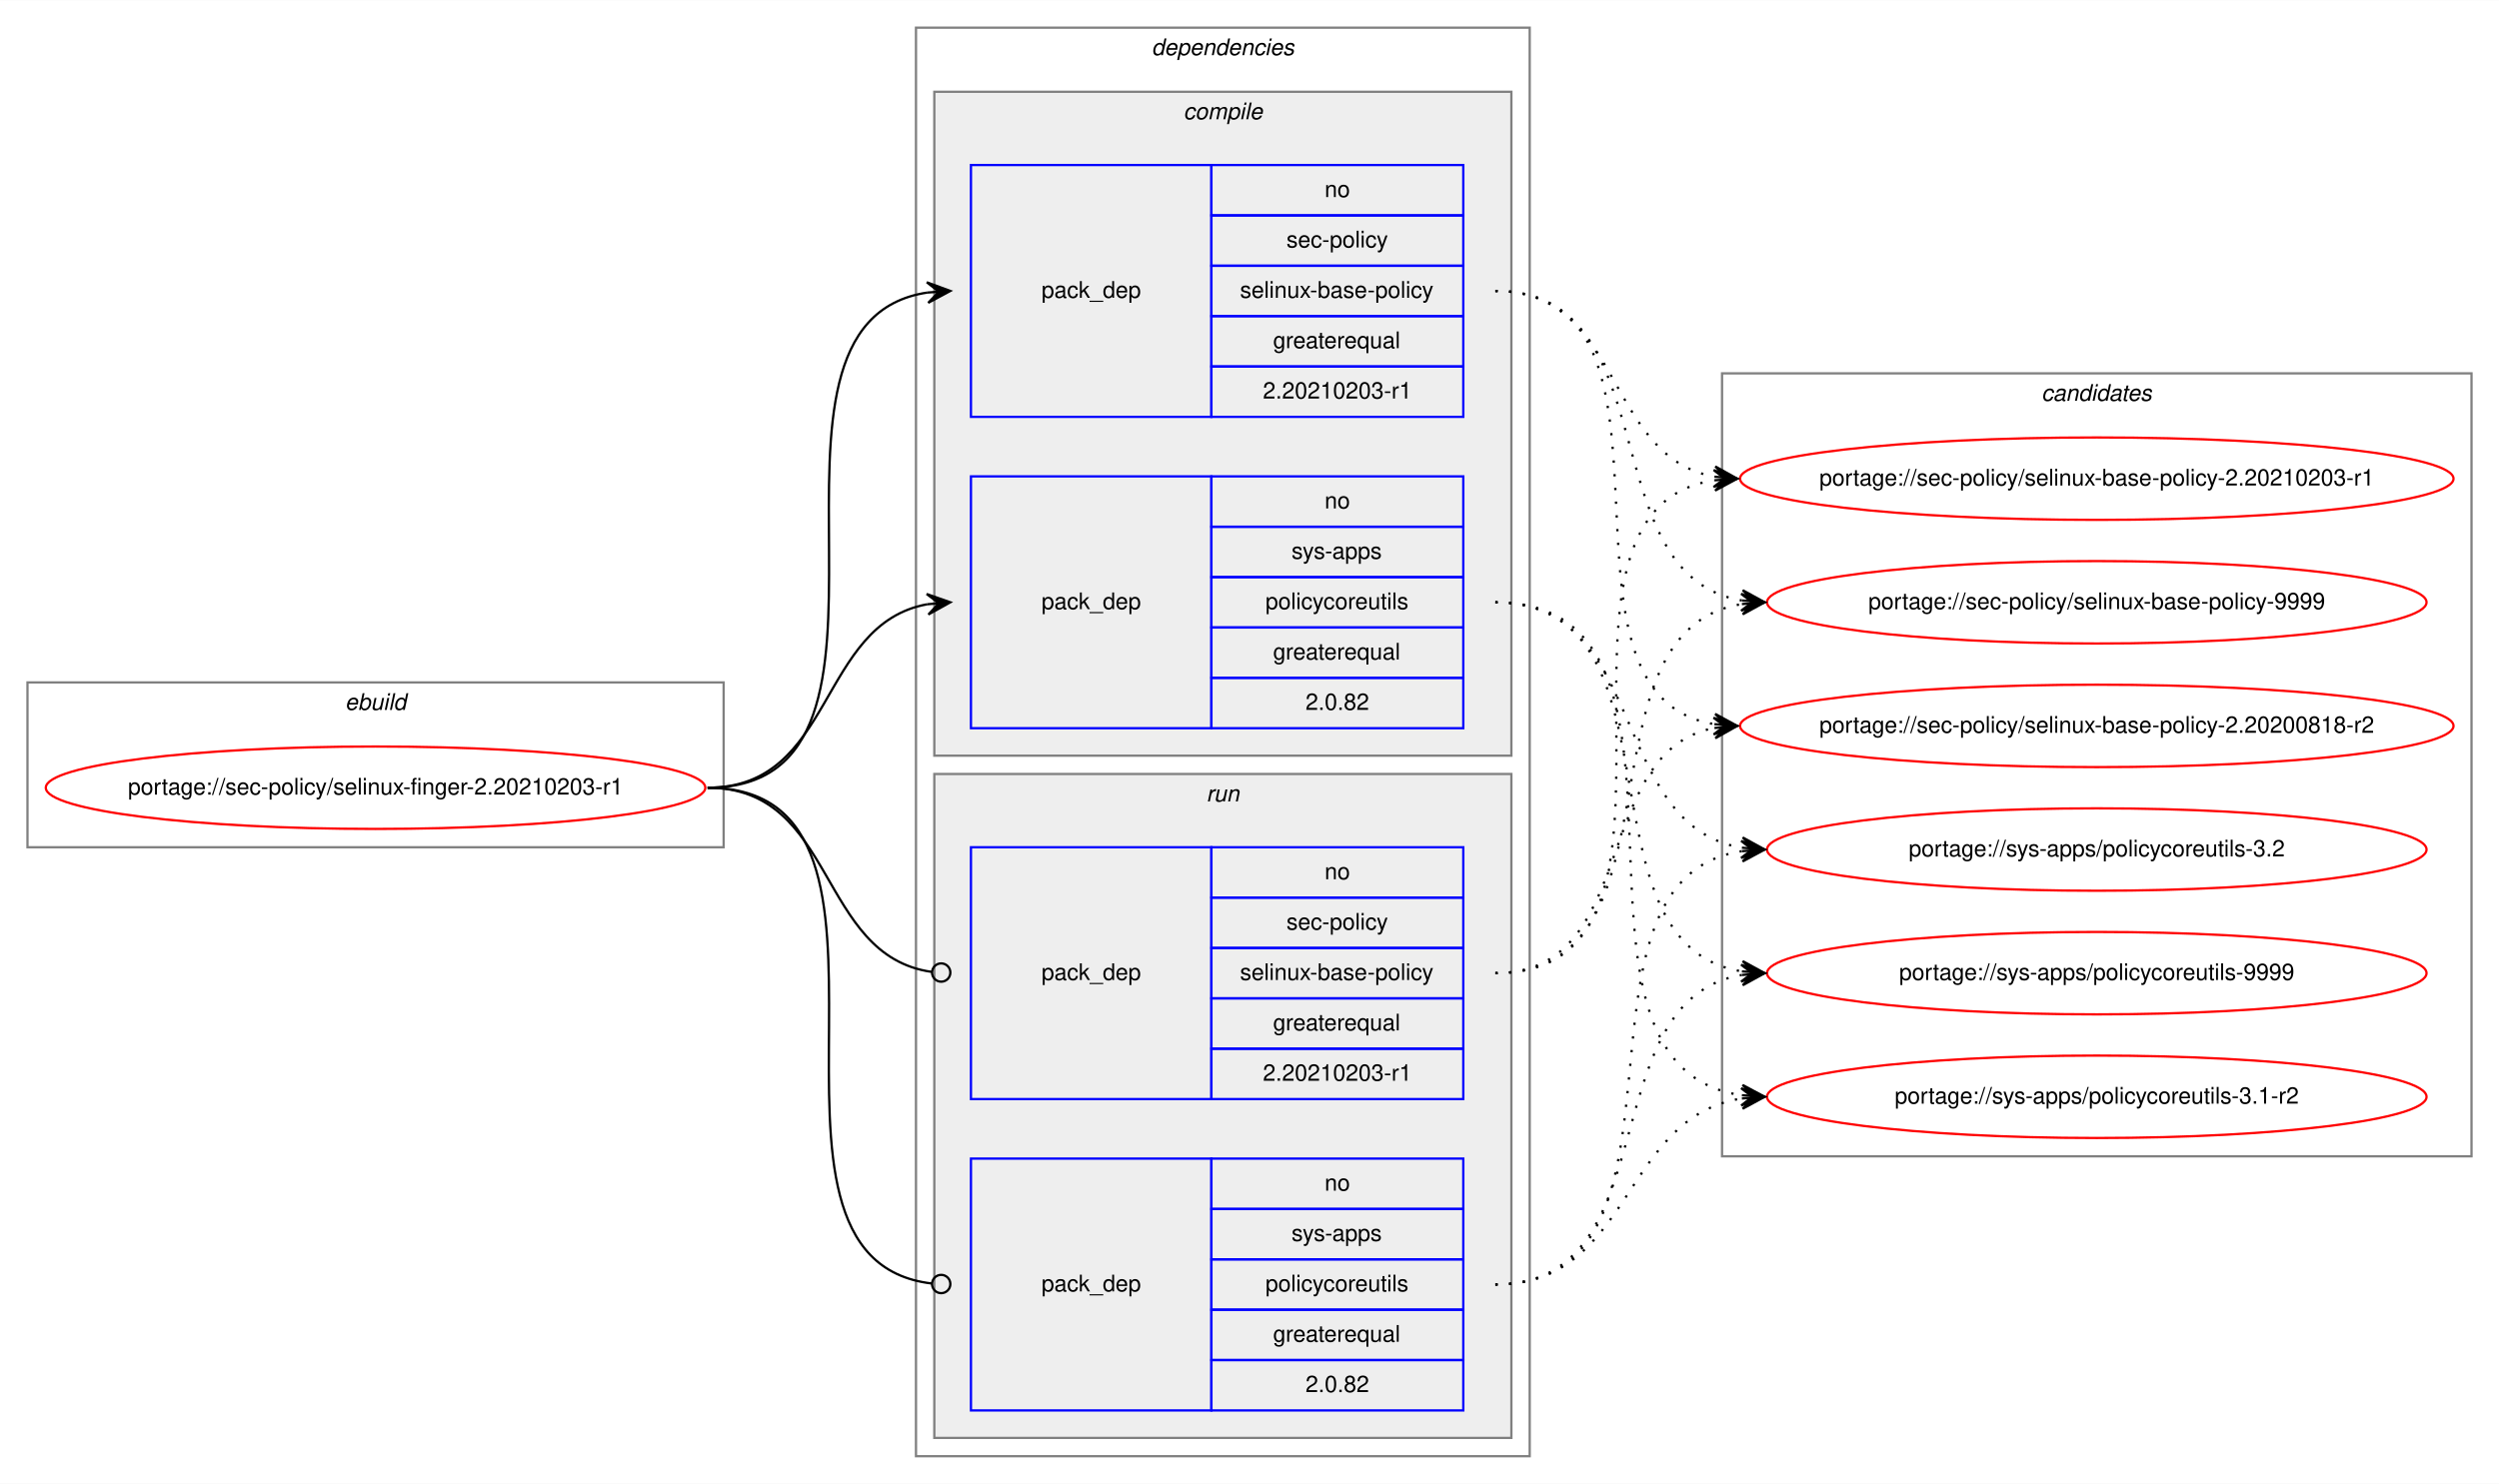
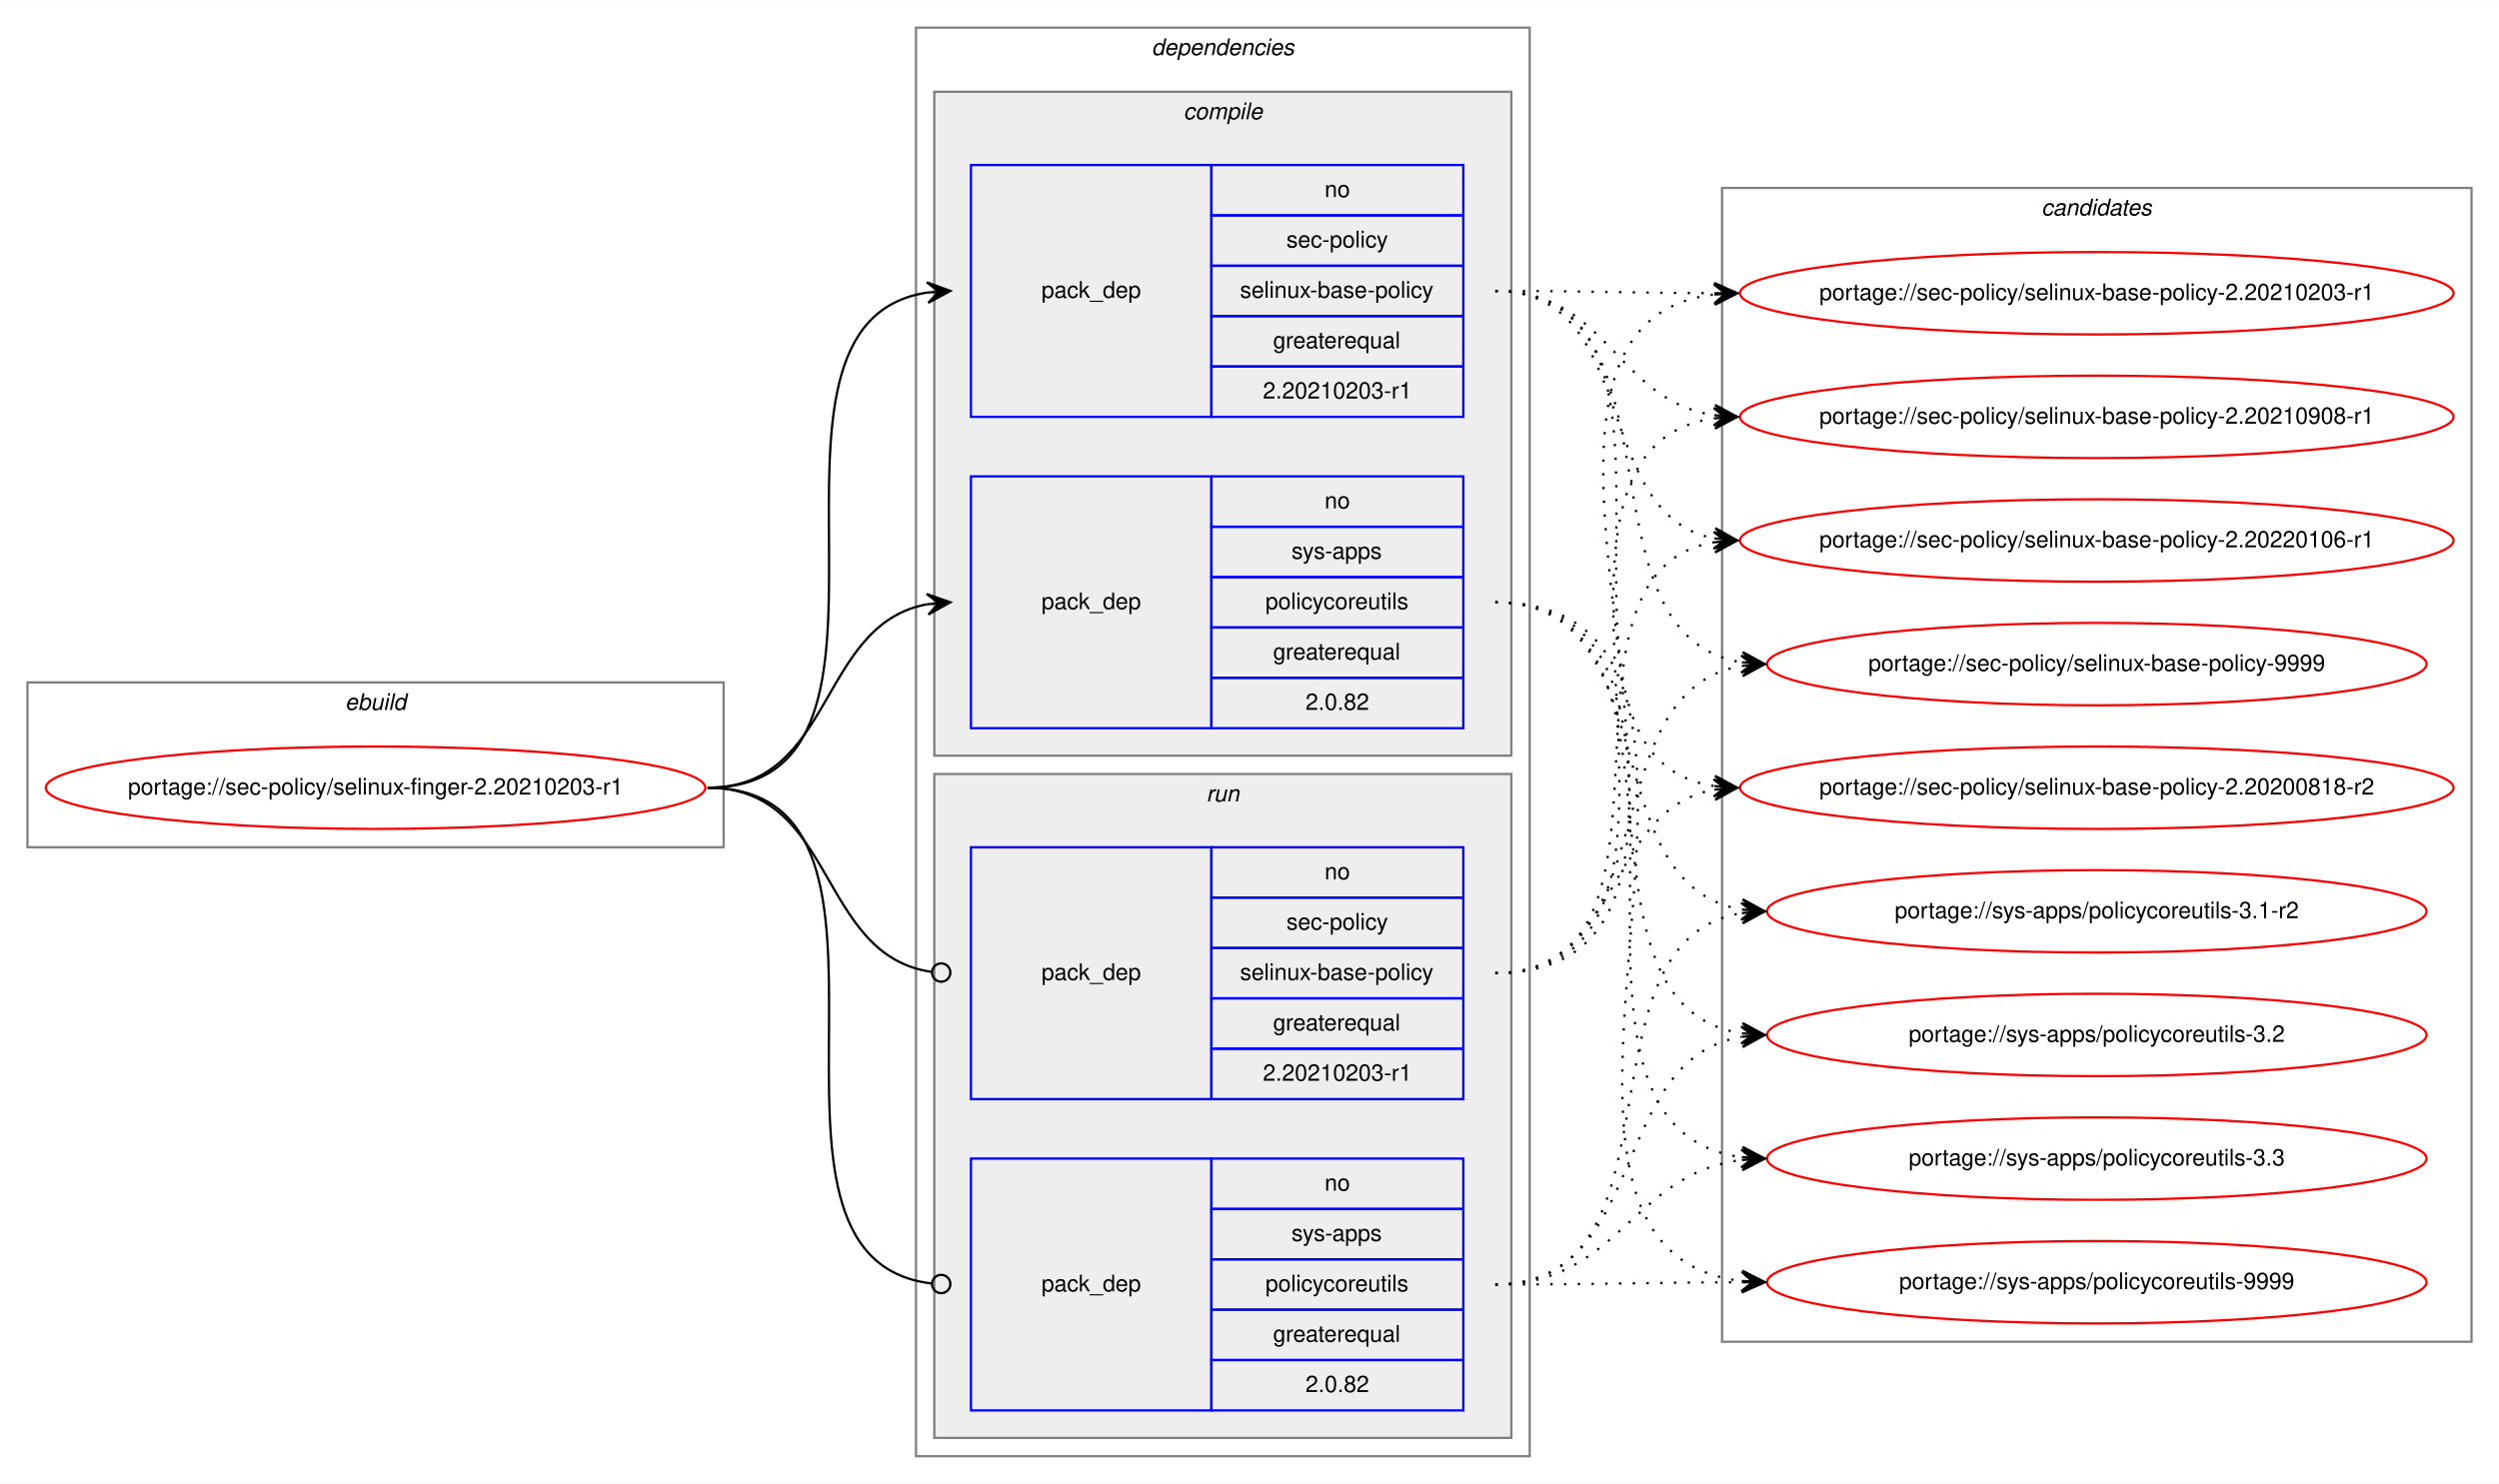
<svg xmlns="http://www.w3.org/2000/svg" xmlns:xlink="http://www.w3.org/1999/xlink" width="1091pt" height="648pt" viewBox="0.00 0.00 1091.28 648.00">
  <g id="graph0" class="graph" transform="scale(1 1) rotate(0) translate(4 644)">
    <polygon fill="white" stroke="transparent" points="-4,4 -4,-644 1087.28,-644 1087.28,4 -4,4" />
    <g id="clust1" class="cluster">
      <polygon fill="none" stroke="gray" points="8,-274 8,-346 312,-346 312,-274 8,-274" />
      <text text-anchor="start" x="146.66" y="-334" font-family="Helvetica,sans-Serif" font-style="italic" font-size="10.00">ebuild</text>
    </g>
    <g id="clust2" class="cluster">
      <polygon fill="none" stroke="gray" points="396,-8 396,-632 664,-632 664,-8 396,-8" />
      <text text-anchor="start" x="498.88" y="-620" font-family="Helvetica,sans-Serif" font-style="italic" font-size="10.00">dependencies</text>
    </g>
    <g id="clust3" class="cluster">
      <polygon fill="#eeeeee" stroke="gray" points="404,-314 404,-604 656,-604 656,-314 404,-314" />
      <text text-anchor="start" x="512.78" y="-592" font-family="Helvetica,sans-Serif" font-style="italic" font-size="10.00">compile</text>
    </g>
    <g id="clust7" class="cluster">
      <polygon fill="#eeeeee" stroke="gray" points="404,-16 404,-306 656,-306 656,-16 404,-16" />
      <text text-anchor="start" x="522.78" y="-294" font-family="Helvetica,sans-Serif" font-style="italic" font-size="10.00">run</text>
    </g>
    <g id="clust10" class="cluster">
-       <polygon fill="none" stroke="gray" points="748,-139 748,-481 1075.28,-481 1075.28,-139 748,-139" />
-       <text text-anchor="start" x="887.47" y="-469" font-family="Helvetica,sans-Serif" font-style="italic" font-size="10.00">candidates</text>
+       <polygon fill="none" stroke="gray" points="748,-58 748,-562 1075.28,-562 1075.28,-58 748,-58" />
+       <text text-anchor="start" x="887.47" y="-550" font-family="Helvetica,sans-Serif" font-style="italic" font-size="10.00">candidates</text>
    </g>
    <g id="node1" class="node">
      <g id="a_node1">
        <a xlink:href="../sec-policy/selinux-finger-2.20210203-r1.svg" xlink:title="portage://sec-policy/selinux-finger-2.20210203-r1">
          <ellipse fill="none" stroke="red" cx="160" cy="-300" rx="144" ry="18" />
          <text text-anchor="middle" x="160" y="-297" font-family="Helvetica,sans-Serif" font-size="10.00">portage://sec-policy/selinux-finger-2.20210203-r1</text>
        </a>
      </g>
    </g>
    <g id="node2" class="node">
      <polygon fill="none" stroke="blue" points="420,-462 420,-572 525,-572 525,-462 420,-462" />
      <text text-anchor="start" x="450.82" y="-514" font-family="Helvetica,sans-Serif" font-size="10.00">pack_dep</text>
      <polygon fill="none" stroke="blue" points="525,-550 525,-572 635,-572 635,-550 525,-550" />
      <text text-anchor="start" x="574.44" y="-558" font-family="Helvetica,sans-Serif" font-size="10.00">no</text>
      <polygon fill="none" stroke="blue" points="525,-528 525,-550 635,-550 635,-528 525,-528" />
      <text text-anchor="start" x="557.78" y="-536" font-family="Helvetica,sans-Serif" font-size="10.00">sec-policy</text>
      <polygon fill="none" stroke="blue" points="525,-506 525,-528 635,-528 635,-506 525,-506" />
      <text text-anchor="start" x="537.5" y="-514" font-family="Helvetica,sans-Serif" font-size="10.00">selinux-base-policy</text>
      <polygon fill="none" stroke="blue" points="525,-484 525,-506 635,-506 635,-484 525,-484" />
      <text text-anchor="start" x="551.94" y="-492" font-family="Helvetica,sans-Serif" font-size="10.00">greaterequal</text>
      <polygon fill="none" stroke="blue" points="525,-462 525,-484 635,-484 635,-462 525,-462" />
      <text text-anchor="start" x="547.49" y="-470" font-family="Helvetica,sans-Serif" font-size="10.00">2.20210203-r1</text>
    </g>
    <g id="edge1" class="edge">
      <path fill="none" stroke="black" d="M305,-300C408.77,-300 310.64,-502.83 401.01,-516.3" />
      <polygon fill="black" stroke="black" points="411,-517 400.71,-520.79 406.01,-516.65 401.02,-516.3 401.02,-516.3 401.02,-516.3 406.01,-516.65 401.34,-511.81 411,-517 411,-517" />
    </g>
    <g id="node3" class="node">
      <polygon fill="none" stroke="blue" points="420,-326 420,-436 525,-436 525,-326 420,-326" />
      <text text-anchor="start" x="450.82" y="-378" font-family="Helvetica,sans-Serif" font-size="10.00">pack_dep</text>
      <polygon fill="none" stroke="blue" points="525,-414 525,-436 635,-436 635,-414 525,-414" />
      <text text-anchor="start" x="574.44" y="-422" font-family="Helvetica,sans-Serif" font-size="10.00">no</text>
      <polygon fill="none" stroke="blue" points="525,-392 525,-414 635,-414 635,-392 525,-392" />
      <text text-anchor="start" x="560" y="-400" font-family="Helvetica,sans-Serif" font-size="10.00">sys-apps</text>
      <polygon fill="none" stroke="blue" points="525,-370 525,-392 635,-392 635,-370 525,-370" />
      <text text-anchor="start" x="548.61" y="-378" font-family="Helvetica,sans-Serif" font-size="10.00">policycoreutils</text>
      <polygon fill="none" stroke="blue" points="525,-348 525,-370 635,-370 635,-348 525,-348" />
      <text text-anchor="start" x="551.94" y="-356" font-family="Helvetica,sans-Serif" font-size="10.00">greaterequal</text>
      <polygon fill="none" stroke="blue" points="525,-326 525,-348 635,-348 635,-326 525,-326" />
      <text text-anchor="start" x="566.1" y="-334" font-family="Helvetica,sans-Serif" font-size="10.00">2.0.82</text>
    </g>
    <g id="edge2" class="edge">
      <path fill="none" stroke="black" d="M305,-300C360.7,-300 352.97,-371.49 400.99,-380.15" />
      <polygon fill="black" stroke="black" points="411,-381 400.65,-384.63 406.02,-380.57 401.04,-380.15 401.04,-380.15 401.04,-380.15 406.02,-380.57 401.42,-375.67 411,-381 411,-381" />
    </g>
    <g id="node4" class="node">
      <polygon fill="none" stroke="blue" points="420,-164 420,-274 525,-274 525,-164 420,-164" />
      <text text-anchor="start" x="450.82" y="-216" font-family="Helvetica,sans-Serif" font-size="10.00">pack_dep</text>
      <polygon fill="none" stroke="blue" points="525,-252 525,-274 635,-274 635,-252 525,-252" />
      <text text-anchor="start" x="574.44" y="-260" font-family="Helvetica,sans-Serif" font-size="10.00">no</text>
      <polygon fill="none" stroke="blue" points="525,-230 525,-252 635,-252 635,-230 525,-230" />
      <text text-anchor="start" x="557.78" y="-238" font-family="Helvetica,sans-Serif" font-size="10.00">sec-policy</text>
      <polygon fill="none" stroke="blue" points="525,-208 525,-230 635,-230 635,-208 525,-208" />
      <text text-anchor="start" x="537.5" y="-216" font-family="Helvetica,sans-Serif" font-size="10.00">selinux-base-policy</text>
      <polygon fill="none" stroke="blue" points="525,-186 525,-208 635,-208 635,-186 525,-186" />
      <text text-anchor="start" x="551.94" y="-194" font-family="Helvetica,sans-Serif" font-size="10.00">greaterequal</text>
      <polygon fill="none" stroke="blue" points="525,-164 525,-186 635,-186 635,-164 525,-164" />
      <text text-anchor="start" x="547.49" y="-172" font-family="Helvetica,sans-Serif" font-size="10.00">2.20210203-r1</text>
    </g>
    <g id="edge3" class="edge">
      <path fill="none" stroke="black" d="M305,-300C361.4,-300 352.77,-226.72 402.81,-219.56" />
      <ellipse fill="none" stroke="black" cx="407.01" cy="-219.27" rx="4" ry="4" />
    </g>
    <g id="node5" class="node">
      <polygon fill="none" stroke="blue" points="420,-28 420,-138 525,-138 525,-28 420,-28" />
      <text text-anchor="start" x="450.82" y="-80" font-family="Helvetica,sans-Serif" font-size="10.00">pack_dep</text>
      <polygon fill="none" stroke="blue" points="525,-116 525,-138 635,-138 635,-116 525,-116" />
      <text text-anchor="start" x="574.44" y="-124" font-family="Helvetica,sans-Serif" font-size="10.00">no</text>
      <polygon fill="none" stroke="blue" points="525,-94 525,-116 635,-116 635,-94 525,-94" />
      <text text-anchor="start" x="560" y="-102" font-family="Helvetica,sans-Serif" font-size="10.00">sys-apps</text>
      <polygon fill="none" stroke="blue" points="525,-72 525,-94 635,-94 635,-72 525,-72" />
      <text text-anchor="start" x="548.61" y="-80" font-family="Helvetica,sans-Serif" font-size="10.00">policycoreutils</text>
      <polygon fill="none" stroke="blue" points="525,-50 525,-72 635,-72 635,-50 525,-50" />
      <text text-anchor="start" x="551.94" y="-58" font-family="Helvetica,sans-Serif" font-size="10.00">greaterequal</text>
      <polygon fill="none" stroke="blue" points="525,-28 525,-50 635,-50 635,-28 525,-28" />
      <text text-anchor="start" x="566.1" y="-36" font-family="Helvetica,sans-Serif" font-size="10.00">2.0.82</text>
    </g>
    <g id="edge4" class="edge">
      <path fill="none" stroke="black" d="M305,-300C409.51,-300 309.24,-94.29 402.95,-83.44" />
      <ellipse fill="none" stroke="black" cx="407.01" cy="-83.22" rx="4" ry="4" />
    </g>
    <g id="node6" class="node">
      <g id="a_node6">
        <a xlink:href="../sec-policy/selinux-base-policy-2.20200818-r2.svg" xlink:title="portage://sec-policy/selinux-base-policy-2.20200818-r2">
-           <ellipse fill="none" stroke="red" cx="911.64" cy="-327" rx="155.78" ry="18" />
-           <text text-anchor="middle" x="911.64" y="-324" font-family="Helvetica,sans-Serif" font-size="10.00">portage://sec-policy/selinux-base-policy-2.20200818-r2</text>
+           <ellipse fill="none" stroke="red" cx="911.64" cy="-300" rx="155.78" ry="18" />
+           <text text-anchor="middle" x="911.64" y="-297" font-family="Helvetica,sans-Serif" font-size="10.00">portage://sec-policy/selinux-base-policy-2.20200818-r2</text>
        </a>
      </g>
    </g>
    <g id="edge5" class="edge">
-       <path fill="none" stroke="black" stroke-dasharray="1,5" d="M649,-517C742.03,-517 664.27,-340.84 744.63,-327.77" />
-       <polygon fill="black" stroke="black" points="754.64,-327 745.01,-332.25 749.66,-327.38 744.67,-327.76 744.67,-327.76 744.67,-327.76 749.66,-327.38 744.33,-323.28 754.64,-327 754.64,-327" />
+       <path fill="none" stroke="black" stroke-dasharray="1,5" d="M649,-517C752.7,-517 654.37,-314.17 744.66,-300.7" />
+       <polygon fill="black" stroke="black" points="754.64,-300 744.98,-305.19 749.65,-300.35 744.67,-300.7 744.67,-300.7 744.67,-300.7 749.65,-300.35 744.35,-296.21 754.64,-300 754.64,-300" />
    </g>
    <g id="node7" class="node">
      <g id="a_node7">
        <a xlink:href="../sec-policy/selinux-base-policy-2.20210203-r1.svg" xlink:title="portage://sec-policy/selinux-base-policy-2.20210203-r1">
-           <ellipse fill="none" stroke="red" cx="911.64" cy="-435" rx="155.78" ry="18" />
-           <text text-anchor="middle" x="911.64" y="-432" font-family="Helvetica,sans-Serif" font-size="10.00">portage://sec-policy/selinux-base-policy-2.20210203-r1</text>
+           <ellipse fill="none" stroke="red" cx="911.64" cy="-516" rx="155.78" ry="18" />
+           <text text-anchor="middle" x="911.64" y="-513" font-family="Helvetica,sans-Serif" font-size="10.00">portage://sec-policy/selinux-base-policy-2.20210203-r1</text>
        </a>
      </g>
    </g>
    <g id="edge6" class="edge">
-       <path fill="none" stroke="black" stroke-dasharray="1,5" d="M649,-517C704.84,-517 696.54,-444.63 744.61,-435.87" />
-       <polygon fill="black" stroke="black" points="754.64,-435 745.07,-440.34 749.66,-435.43 744.68,-435.86 744.68,-435.86 744.68,-435.86 749.66,-435.43 744.29,-431.38 754.64,-435 754.64,-435" />
+       <path fill="none" stroke="black" stroke-dasharray="1,5" d="M649,-517C692.29,-517 705.64,-516.15 744.25,-516.02" />
+       <polygon fill="black" stroke="black" points="754.64,-516 744.65,-520.52 749.64,-516.01 744.64,-516.02 744.64,-516.02 744.64,-516.02 749.64,-516.01 744.63,-511.52 754.64,-516 754.64,-516" />
    </g>
    <g id="node8" class="node">
      <g id="a_node8">
-         <a xlink:href="../sec-policy/selinux-base-policy-9999.svg" xlink:title="portage://sec-policy/selinux-base-policy-9999">
-           <ellipse fill="none" stroke="red" cx="911.64" cy="-381" rx="144" ry="18" />
-           <text text-anchor="middle" x="911.64" y="-378" font-family="Helvetica,sans-Serif" font-size="10.00">portage://sec-policy/selinux-base-policy-9999</text>
+         <a xlink:href="../sec-policy/selinux-base-policy-2.20210908-r1.svg" xlink:title="portage://sec-policy/selinux-base-policy-2.20210908-r1">
+           <ellipse fill="none" stroke="red" cx="911.64" cy="-462" rx="155.78" ry="18" />
+           <text text-anchor="middle" x="911.64" y="-459" font-family="Helvetica,sans-Serif" font-size="10.00">portage://sec-policy/selinux-base-policy-2.20210908-r1</text>
        </a>
      </g>
    </g>
    <g id="edge7" class="edge">
-       <path fill="none" stroke="black" stroke-dasharray="1,5" d="M649,-517C725.33,-517 690.27,-392.94 756.59,-381.8" />
-       <polygon fill="black" stroke="black" points="766.64,-381 757.03,-386.28 761.66,-381.4 756.67,-381.79 756.67,-381.79 756.67,-381.79 761.66,-381.4 756.32,-377.31 766.64,-381 766.64,-381" />
+       <path fill="none" stroke="black" stroke-dasharray="1,5" d="M649,-517C698.32,-517 701.49,-469.26 744.5,-462.74" />
+       <polygon fill="black" stroke="black" points="754.64,-462 744.99,-467.21 749.65,-462.36 744.67,-462.72 744.67,-462.72 744.67,-462.72 749.65,-462.36 744.34,-458.24 754.64,-462 754.64,-462" />
    </g>
    <g id="node9" class="node">
      <g id="a_node9">
-         <a xlink:href="../sys-apps/policycoreutils-3.1-r2.svg" xlink:title="portage://sys-apps/policycoreutils-3.1-r2">
-           <ellipse fill="none" stroke="red" cx="911.64" cy="-165" rx="144" ry="18" />
-           <text text-anchor="middle" x="911.64" y="-162" font-family="Helvetica,sans-Serif" font-size="10.00">portage://sys-apps/policycoreutils-3.1-r2</text>
+         <a xlink:href="../sec-policy/selinux-base-policy-2.20220106-r1.svg" xlink:title="portage://sec-policy/selinux-base-policy-2.20220106-r1">
+           <ellipse fill="none" stroke="red" cx="911.64" cy="-408" rx="155.78" ry="18" />
+           <text text-anchor="middle" x="911.64" y="-405" font-family="Helvetica,sans-Serif" font-size="10.00">portage://sec-policy/selinux-base-policy-2.20220106-r1</text>
        </a>
      </g>
    </g>
    <g id="edge8" class="edge">
-       <path fill="none" stroke="black" stroke-dasharray="1,5" d="M649,-381C754.69,-381 663.8,-179.11 756.43,-165.7" />
-       <polygon fill="black" stroke="black" points="766.64,-165 756.97,-170.17 761.65,-165.34 756.66,-165.68 756.66,-165.68 756.66,-165.68 761.65,-165.34 756.36,-161.19 766.64,-165 766.64,-165" />
+       <path fill="none" stroke="black" stroke-dasharray="1,5" d="M649,-517C712.77,-517 690.09,-419.6 744.41,-408.94" />
+       <polygon fill="black" stroke="black" points="754.64,-408 745.1,-413.4 749.66,-408.46 744.68,-408.92 744.68,-408.92 744.68,-408.92 749.66,-408.46 744.27,-404.44 754.64,-408 754.64,-408" />
    </g>
    <g id="node10" class="node">
      <g id="a_node10">
-         <a xlink:href="../sys-apps/policycoreutils-3.2.svg" xlink:title="portage://sys-apps/policycoreutils-3.2">
-           <ellipse fill="none" stroke="red" cx="911.64" cy="-273" rx="144" ry="18" />
-           <text text-anchor="middle" x="911.64" y="-270" font-family="Helvetica,sans-Serif" font-size="10.00">portage://sys-apps/policycoreutils-3.2</text>
+         <a xlink:href="../sec-policy/selinux-base-policy-9999.svg" xlink:title="portage://sec-policy/selinux-base-policy-9999">
+           <ellipse fill="none" stroke="red" cx="911.64" cy="-354" rx="144" ry="18" />
+           <text text-anchor="middle" x="911.64" y="-351" font-family="Helvetica,sans-Serif" font-size="10.00">portage://sec-policy/selinux-base-policy-9999</text>
        </a>
      </g>
    </g>
    <g id="edge9" class="edge">
-       <path fill="none" stroke="black" stroke-dasharray="1,5" d="M649,-381C716.37,-381 697.89,-283.69 756.54,-273.81" />
-       <polygon fill="black" stroke="black" points="766.64,-273 757.03,-278.28 761.66,-273.4 756.67,-273.8 756.67,-273.8 756.67,-273.8 761.66,-273.4 756.31,-269.31 766.64,-273 766.64,-273" />
+       <path fill="none" stroke="black" stroke-dasharray="1,5" d="M649,-517C734.68,-517 682.05,-367.1 756.39,-354.8" />
+       <polygon fill="black" stroke="black" points="766.64,-354 757.02,-359.26 761.66,-354.39 756.67,-354.78 756.67,-354.78 756.67,-354.78 761.66,-354.39 756.32,-350.29 766.64,-354 766.64,-354" />
    </g>
    <g id="node11" class="node">
      <g id="a_node11">
+         <a xlink:href="../sys-apps/policycoreutils-3.1-r2.svg" xlink:title="portage://sys-apps/policycoreutils-3.1-r2">
+           <ellipse fill="none" stroke="red" cx="911.64" cy="-246" rx="144" ry="18" />
+           <text text-anchor="middle" x="911.64" y="-243" font-family="Helvetica,sans-Serif" font-size="10.00">portage://sys-apps/policycoreutils-3.1-r2</text>
+         </a>
+       </g>
+     </g>
+     <g id="edge10" class="edge">
+       <path fill="none" stroke="black" stroke-dasharray="1,5" d="M649,-381C725.01,-381 690.54,-257.86 756.63,-246.79" />
+       <polygon fill="black" stroke="black" points="766.64,-246 757.03,-251.28 761.66,-246.39 756.67,-246.79 756.67,-246.79 756.67,-246.79 761.66,-246.39 756.32,-242.3 766.64,-246 766.64,-246" />
+     </g>
+     <g id="node12" class="node">
+       <g id="a_node12">
+         <a xlink:href="../sys-apps/policycoreutils-3.2.svg" xlink:title="portage://sys-apps/policycoreutils-3.2">
+           <ellipse fill="none" stroke="red" cx="911.64" cy="-192" rx="144" ry="18" />
+           <text text-anchor="middle" x="911.64" y="-189" font-family="Helvetica,sans-Serif" font-size="10.00">portage://sys-apps/policycoreutils-3.2</text>
+         </a>
+       </g>
+     </g>
+     <g id="edge11" class="edge">
+       <path fill="none" stroke="black" stroke-dasharray="1,5" d="M649,-381C744.37,-381 673.26,-205.41 756.6,-192.72" />
+       <polygon fill="black" stroke="black" points="766.64,-192 756.99,-197.21 761.65,-192.36 756.67,-192.72 756.67,-192.72 756.67,-192.72 761.65,-192.36 756.34,-188.23 766.64,-192 766.64,-192" />
+     </g>
+     <g id="node13" class="node">
+       <g id="a_node13">
+         <a xlink:href="../sys-apps/policycoreutils-3.3.svg" xlink:title="portage://sys-apps/policycoreutils-3.3">
+           <ellipse fill="none" stroke="red" cx="911.64" cy="-138" rx="144" ry="18" />
+           <text text-anchor="middle" x="911.64" y="-135" font-family="Helvetica,sans-Serif" font-size="10.00">portage://sys-apps/policycoreutils-3.3</text>
+         </a>
+       </g>
+     </g>
+     <g id="edge12" class="edge">
+       <path fill="none" stroke="black" stroke-dasharray="1,5" d="M649,-381C765.36,-381 653.84,-152.49 756.4,-138.65" />
+       <polygon fill="black" stroke="black" points="766.64,-138 756.95,-143.13 761.65,-138.32 756.66,-138.64 756.66,-138.64 756.66,-138.64 761.65,-138.32 756.37,-134.15 766.64,-138 766.64,-138" />
+     </g>
+     <g id="node14" class="node">
+       <g id="a_node14">
        <a xlink:href="../sys-apps/policycoreutils-9999.svg" xlink:title="portage://sys-apps/policycoreutils-9999">
-           <ellipse fill="none" stroke="red" cx="911.64" cy="-219" rx="144" ry="18" />
-           <text text-anchor="middle" x="911.64" y="-216" font-family="Helvetica,sans-Serif" font-size="10.00">portage://sys-apps/policycoreutils-9999</text>
-         </a>
-       </g>
-     </g>
-     <g id="edge10" class="edge">
-       <path fill="none" stroke="black" stroke-dasharray="1,5" d="M649,-381C734.33,-381 682.36,-232.02 756.43,-219.8" />
-       <polygon fill="black" stroke="black" points="766.64,-219 757.02,-224.26 761.66,-219.39 756.67,-219.78 756.67,-219.78 756.67,-219.78 761.66,-219.39 756.32,-215.29 766.64,-219 766.64,-219" />
-     </g>
-     <g id="edge11" class="edge">
-       <path fill="none" stroke="black" stroke-dasharray="1,5" d="M649,-219C712.47,-219 690.34,-315.51 744.45,-326.07" />
-       <polygon fill="black" stroke="black" points="754.64,-327 744.27,-330.57 749.66,-326.54 744.68,-326.09 744.68,-326.09 744.68,-326.09 749.66,-326.54 745.09,-321.61 754.64,-327 754.64,-327" />
-     </g>
-     <g id="edge12" class="edge">
-       <path fill="none" stroke="black" stroke-dasharray="1,5" d="M649,-219C752.21,-219 654.91,-420.49 744.42,-434.26" />
-       <polygon fill="black" stroke="black" points="754.64,-435 744.34,-438.77 749.65,-434.64 744.67,-434.28 744.67,-434.28 744.67,-434.28 749.65,-434.64 744.99,-429.79 754.64,-435 754.64,-435" />
+           <ellipse fill="none" stroke="red" cx="911.64" cy="-84" rx="144" ry="18" />
+           <text text-anchor="middle" x="911.64" y="-81" font-family="Helvetica,sans-Serif" font-size="10.00">portage://sys-apps/policycoreutils-9999</text>
+         </a>
+       </g>
    </g>
    <g id="edge13" class="edge">
-       <path fill="none" stroke="black" stroke-dasharray="1,5" d="M649,-219C734.33,-219 682.36,-367.98 756.43,-380.2" />
-       <polygon fill="black" stroke="black" points="766.64,-381 756.32,-384.71 761.66,-380.61 756.67,-380.22 756.67,-380.22 756.67,-380.22 761.66,-380.61 757.02,-375.74 766.64,-381 766.64,-381" />
+       <path fill="none" stroke="black" stroke-dasharray="1,5" d="M649,-381C787.37,-381 632.91,-98.89 756.41,-84.56" />
+       <polygon fill="black" stroke="black" points="766.64,-84 756.9,-89.04 761.65,-84.28 756.66,-84.55 756.66,-84.55 756.66,-84.55 761.65,-84.28 756.41,-80.06 766.64,-84 766.64,-84" />
    </g>
    <g id="edge14" class="edge">
-       <path fill="none" stroke="black" stroke-dasharray="1,5" d="M649,-83C709.12,-83 703.79,-155.97 756.49,-164.24" />
-       <polygon fill="black" stroke="black" points="766.64,-165 756.33,-168.74 761.66,-164.63 756.67,-164.25 756.67,-164.25 756.67,-164.25 761.66,-164.63 757,-159.77 766.64,-165 766.64,-165" />
+       <path fill="none" stroke="black" stroke-dasharray="1,5" d="M649,-219C704.58,-219 696.75,-290.49 744.65,-299.15" />
+       <polygon fill="black" stroke="black" points="754.64,-300 744.29,-303.63 749.66,-299.57 744.68,-299.15 744.68,-299.15 744.68,-299.15 749.66,-299.57 745.06,-294.66 754.64,-300 754.64,-300" />
    </g>
    <g id="edge15" class="edge">
-       <path fill="none" stroke="black" stroke-dasharray="1,5" d="M649,-83C744.73,-83 672.94,-259.52 756.56,-272.27" />
-       <polygon fill="black" stroke="black" points="766.64,-273 756.34,-276.77 761.65,-272.64 756.67,-272.28 756.67,-272.28 756.67,-272.28 761.65,-272.64 756.99,-267.79 766.64,-273 766.64,-273" />
+       <path fill="none" stroke="black" stroke-dasharray="1,5" d="M649,-219C785.54,-219 623.2,-501.11 744.57,-515.44" />
+       <polygon fill="black" stroke="black" points="754.64,-516 744.41,-519.93 749.65,-515.72 744.66,-515.44 744.66,-515.44 744.66,-515.44 749.65,-515.72 744.91,-510.95 754.64,-516 754.64,-516" />
    </g>
    <g id="edge16" class="edge">
-       <path fill="none" stroke="black" stroke-dasharray="1,5" d="M649,-83C725.33,-83 690.27,-207.06 756.59,-218.2" />
-       <polygon fill="black" stroke="black" points="766.64,-219 756.32,-222.69 761.66,-218.6 756.67,-218.21 756.67,-218.21 756.67,-218.21 761.66,-218.6 757.03,-213.72 766.64,-219 766.64,-219" />
+       <path fill="none" stroke="black" stroke-dasharray="1,5" d="M649,-219C763.2,-219 644.51,-447.51 744.61,-461.35" />
+       <polygon fill="black" stroke="black" points="754.64,-462 744.37,-465.84 749.65,-461.67 744.66,-461.35 744.66,-461.35 744.66,-461.35 749.65,-461.67 744.96,-456.86 754.64,-462 754.64,-462" />
+     </g>
+     <g id="edge17" class="edge">
+       <path fill="none" stroke="black" stroke-dasharray="1,5" d="M649,-219C741.66,-219 664.6,-394.23 744.67,-407.24" />
+       <polygon fill="black" stroke="black" points="754.64,-408 744.33,-411.73 749.66,-407.62 744.67,-407.24 744.67,-407.24 744.67,-407.24 749.66,-407.62 745.01,-402.75 754.64,-408 754.64,-408" />
+     </g>
+     <g id="edge18" class="edge">
+       <path fill="none" stroke="black" stroke-dasharray="1,5" d="M649,-219C725.01,-219 690.54,-342.14 756.63,-353.21" />
+       <polygon fill="black" stroke="black" points="766.64,-354 756.32,-357.7 761.66,-353.61 756.67,-353.21 756.67,-353.21 756.67,-353.21 761.66,-353.61 757.03,-348.72 766.64,-354 766.64,-354" />
+     </g>
+     <g id="edge19" class="edge">
+       <path fill="none" stroke="black" stroke-dasharray="1,5" d="M649,-83C734.68,-83 682.05,-232.9 756.39,-245.2" />
+       <polygon fill="black" stroke="black" points="766.64,-246 756.32,-249.71 761.66,-245.61 756.67,-245.22 756.67,-245.22 756.67,-245.22 761.66,-245.61 757.02,-240.74 766.64,-246 766.64,-246" />
+     </g>
+     <g id="edge20" class="edge">
+       <path fill="none" stroke="black" stroke-dasharray="1,5" d="M649,-83C716.66,-83 697.65,-181.21 756.5,-191.19" />
+       <polygon fill="black" stroke="black" points="766.64,-192 756.31,-195.68 761.66,-191.6 756.67,-191.2 756.67,-191.2 756.67,-191.2 761.66,-191.6 757.03,-186.71 766.64,-192 766.64,-192" />
+     </g>
+     <g id="edge21" class="edge">
+       <path fill="none" stroke="black" stroke-dasharray="1,5" d="M649,-83C703.11,-83 708.43,-131.34 756.44,-137.38" />
+       <polygon fill="black" stroke="black" points="766.64,-138 756.39,-141.89 761.65,-137.7 756.66,-137.4 756.66,-137.4 756.66,-137.4 761.65,-137.7 756.93,-132.9 766.64,-138 766.64,-138" />
+     </g>
+     <g id="edge22" class="edge">
+       <path fill="none" stroke="black" stroke-dasharray="1,5" d="M649,-83C697.71,-83 712.38,-83.87 756.44,-83.99" />
+       <polygon fill="black" stroke="black" points="766.64,-84 756.64,-88.49 761.64,-83.99 756.64,-83.99 756.64,-83.99 756.64,-83.99 761.64,-83.99 756.65,-79.49 766.64,-84 766.64,-84" />
    </g>
  </g>
</svg>
